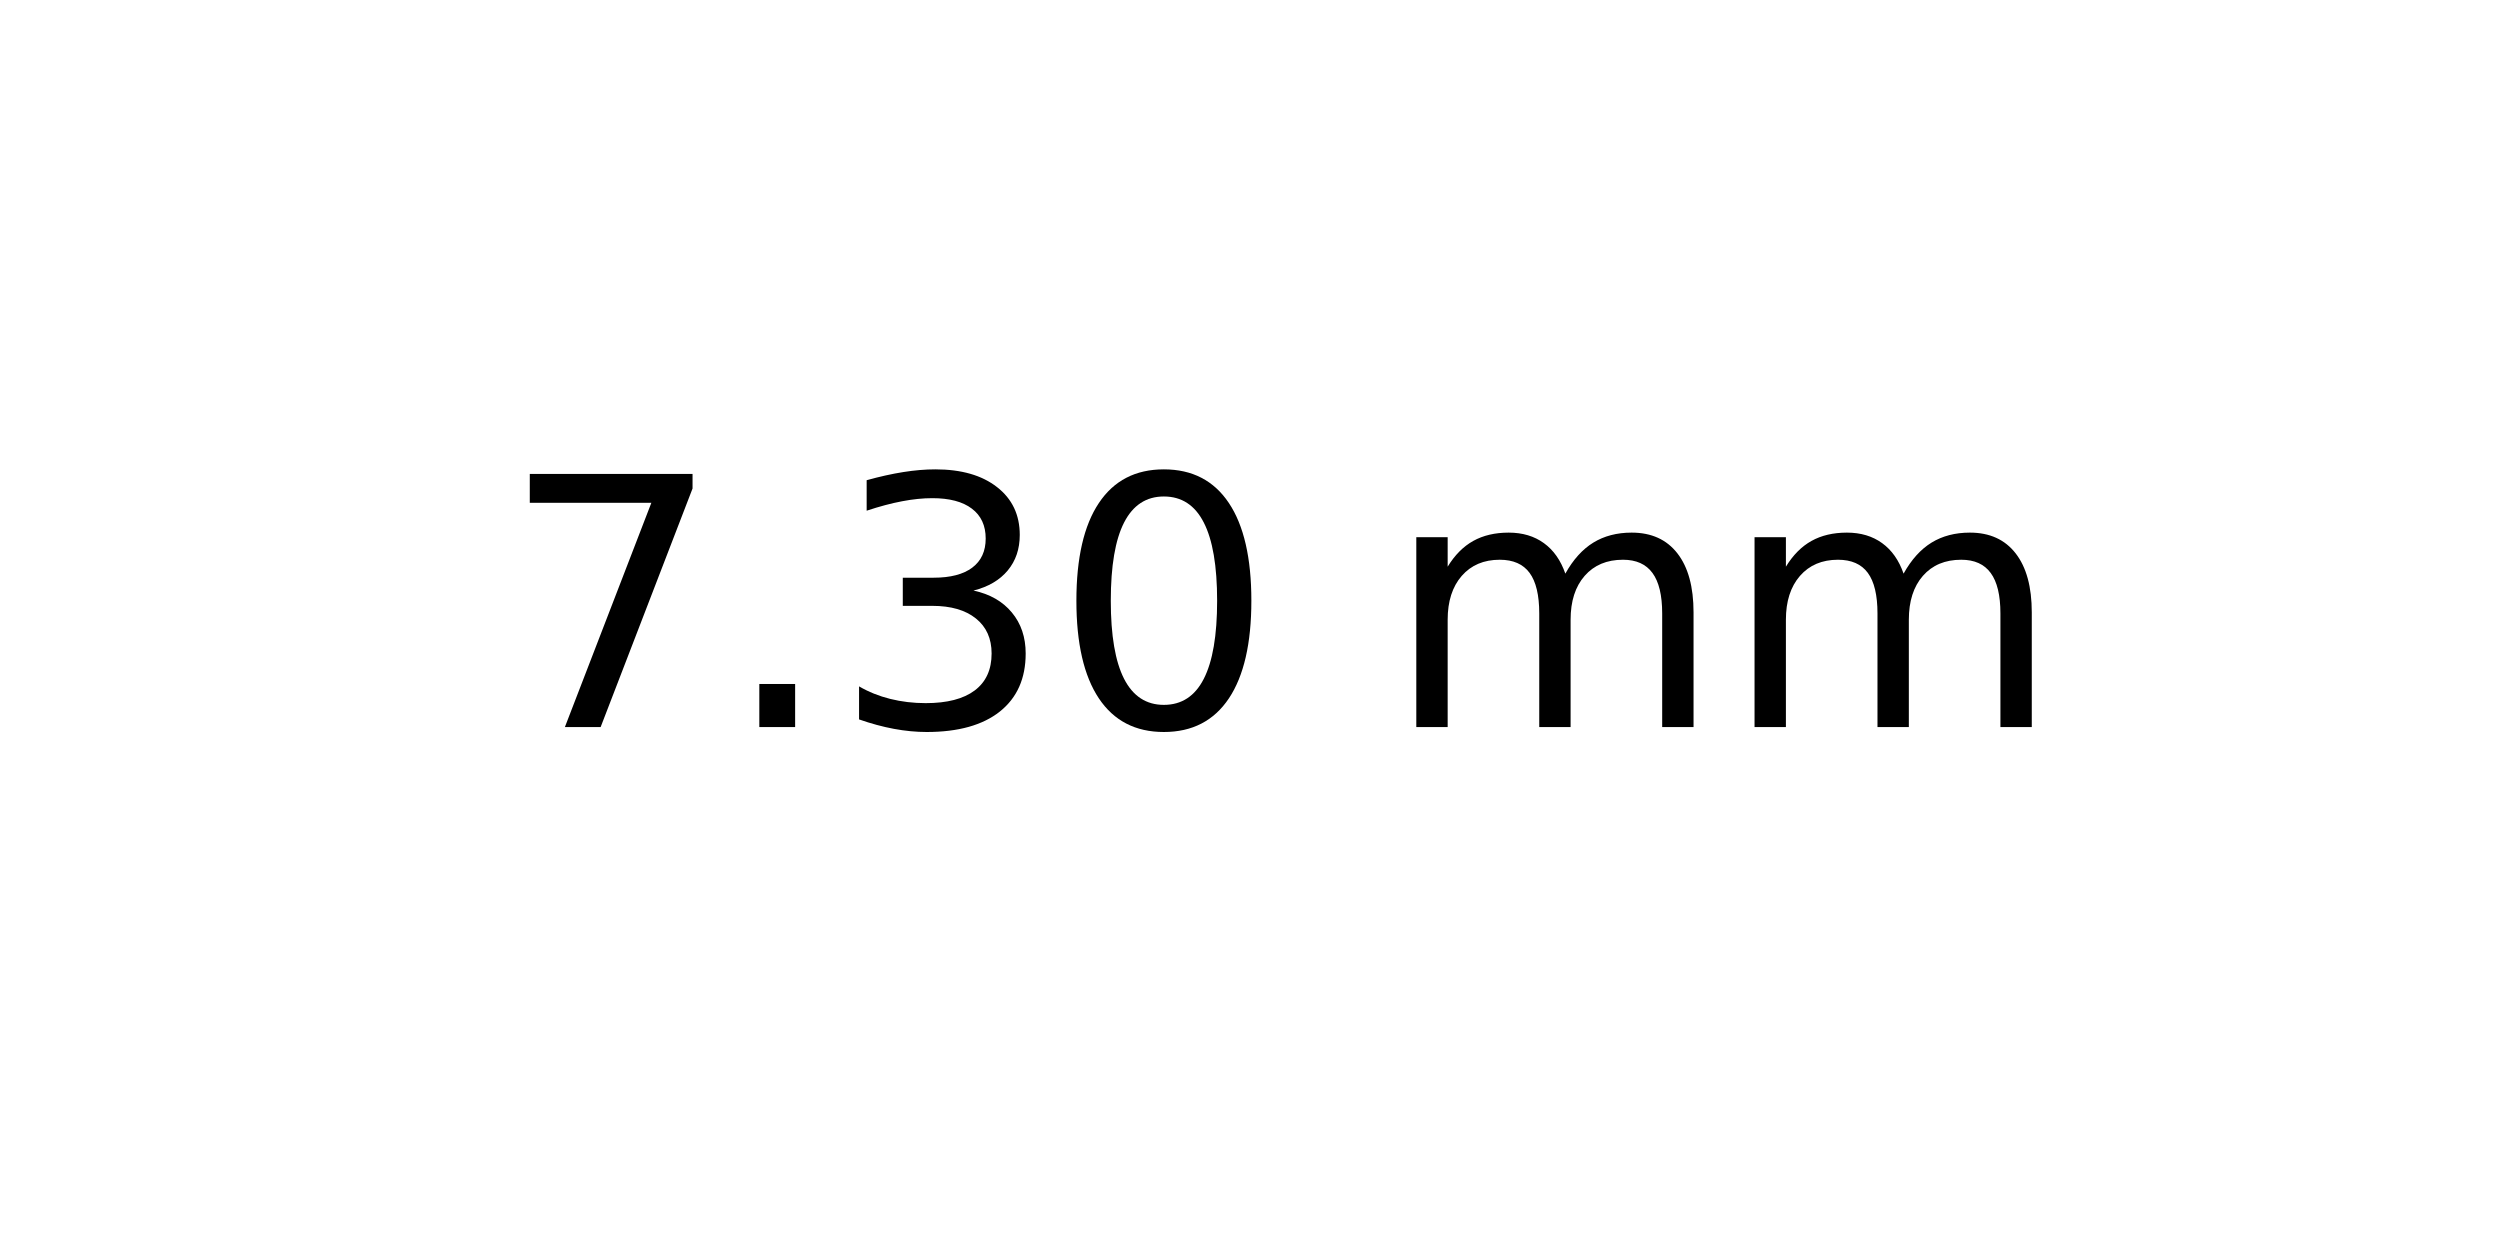
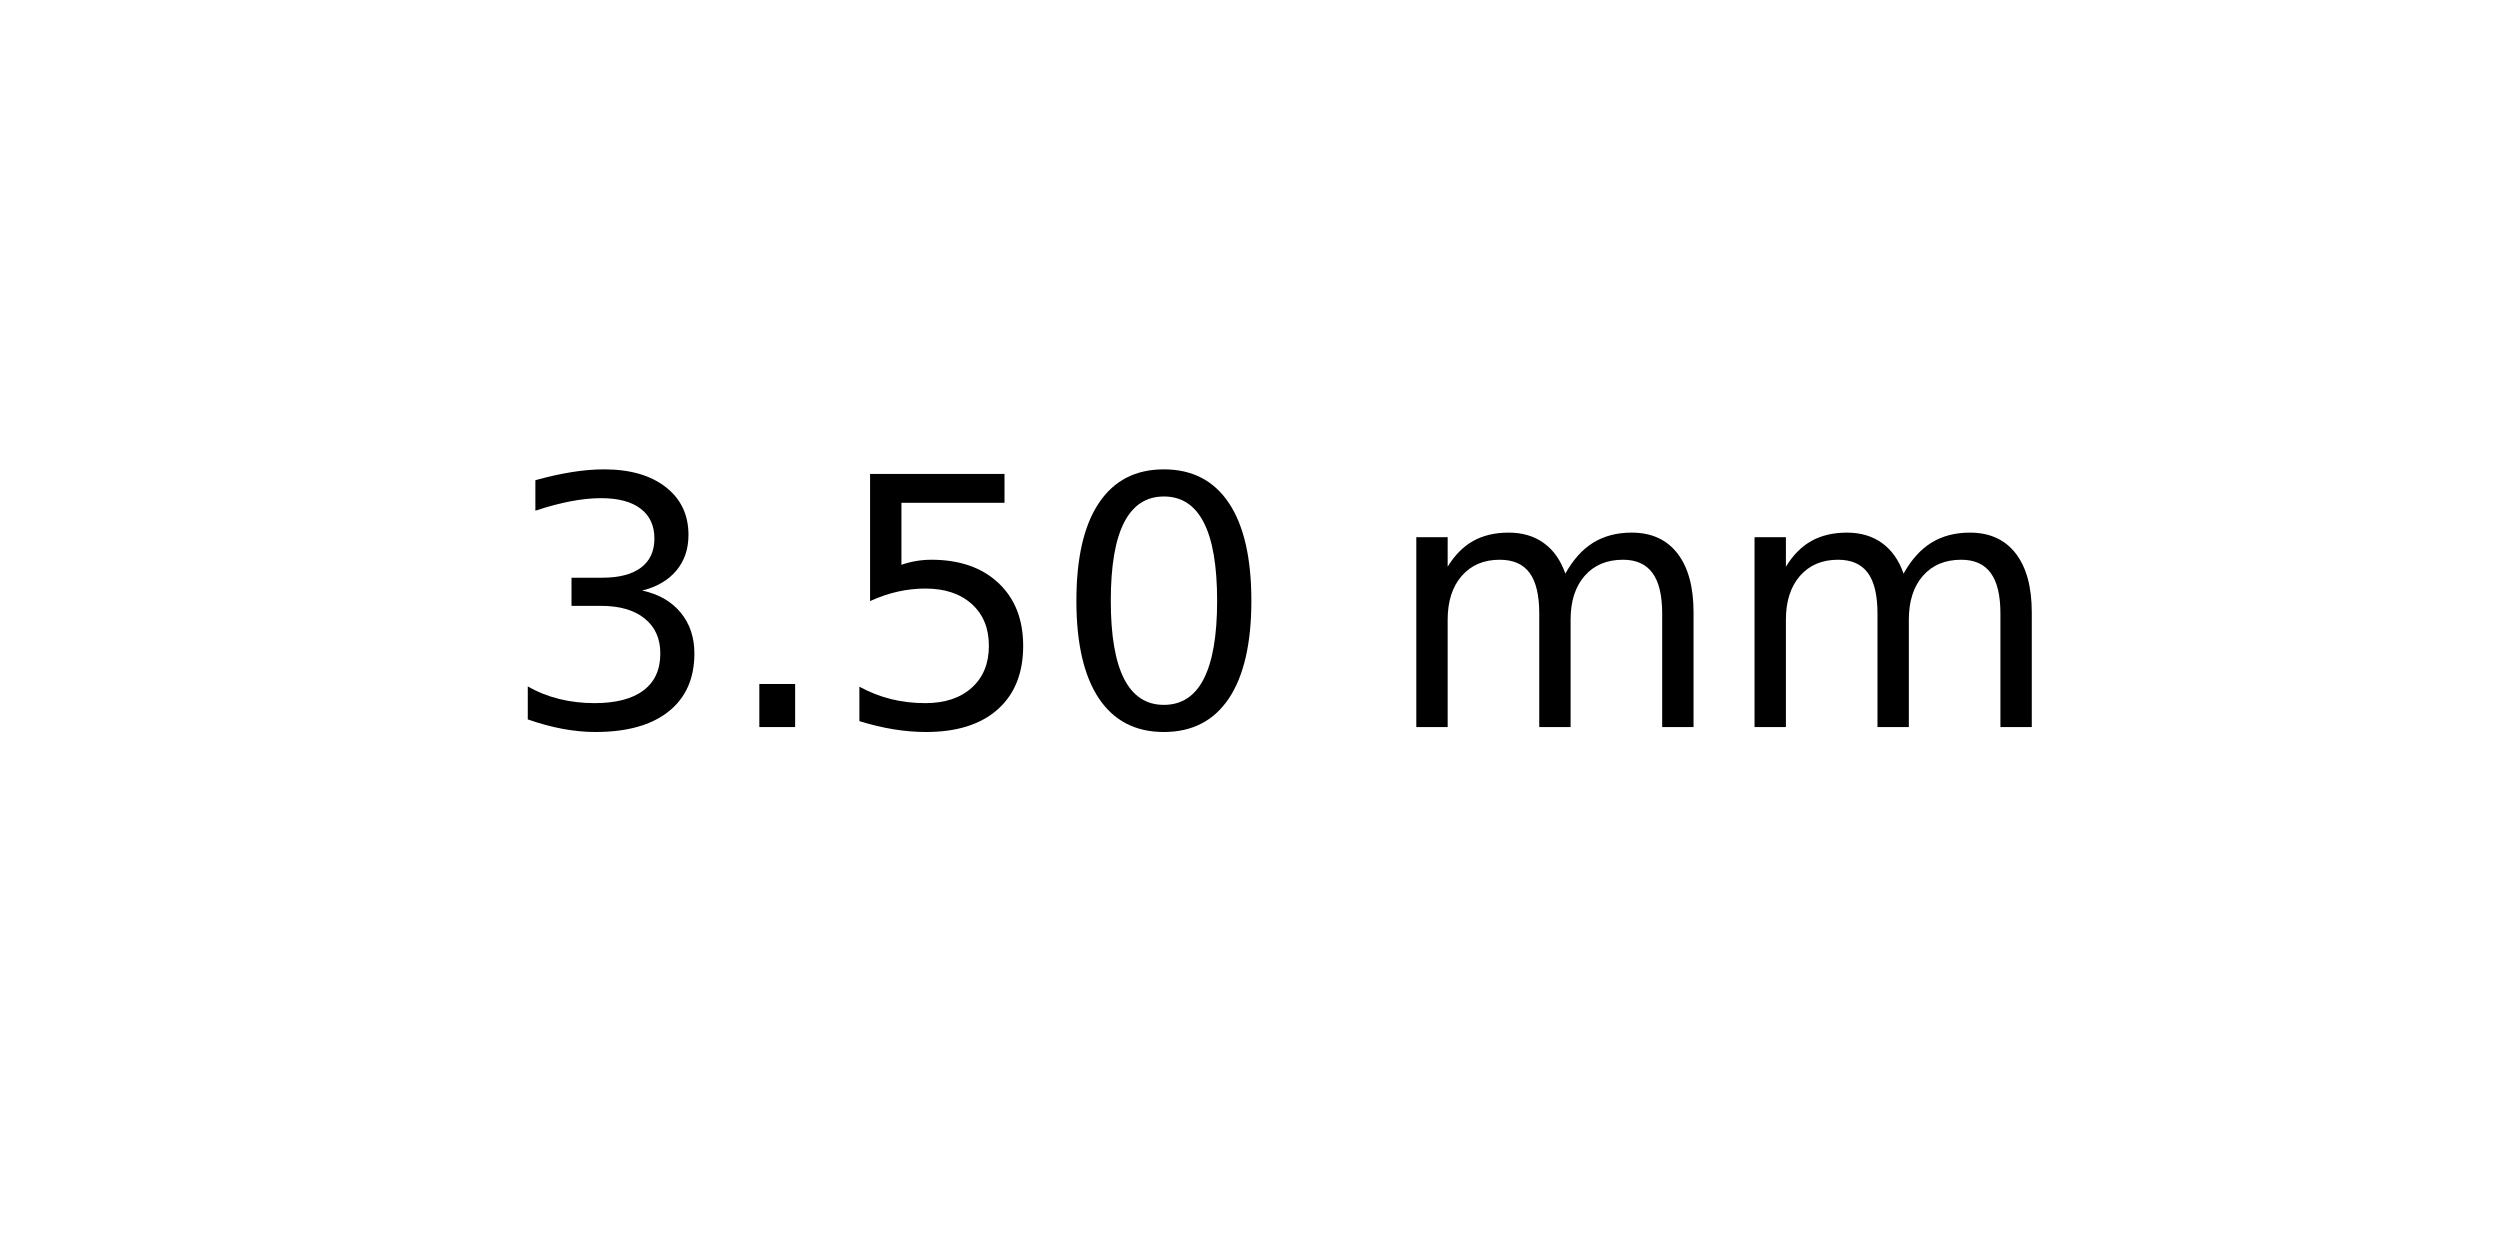
<svg xmlns="http://www.w3.org/2000/svg" xmlns:xlink="http://www.w3.org/1999/xlink" width="72pt" height="36pt" viewBox="0 0 72 36" version="1.1">
  <defs>
    <style type="text/css">*{stroke-linejoin: round; stroke-linecap: butt}</style>
  </defs>
  <g id="figure_1">
    <g id="axes_1">
      <g id="text_1">
        <g transform="translate(14.4375 20.93937) scale(0.1 -0.1)">
          <defs>
-             <path id="DejaVuSans-37" d="M 525 4666  L 3525 4666  L 3525 4397  L 1831 0  L 1172 0  L 2766 4134  L 525 4134  L 525 4666  z " transform="scale(0.015625)" />
+             <path id="DejaVuSans-33" d="M 2597 2516  Q 3050 2419 3304 2112  Q 3559 1806 3559 1356  Q 3559 666 3084 287  Q 2609 -91 1734 -91  Q 1441 -91 1130 -33  Q 819 25 488 141  L 488 750  Q 750 597 1062 519  Q 1375 441 1716 441  Q 2309 441 2620 675  Q 2931 909 2931 1356  Q 2931 1769 2642 2001  Q 2353 2234 1838 2234  L 1294 2234  L 1294 2753  L 1863 2753  Q 2328 2753 2575 2939  Q 2822 3125 2822 3475  Q 2822 3834 2567 4026  Q 2313 4219 1838 4219  Q 1578 4219 1281 4162  Q 984 4106 628 3988  L 628 4550  Q 988 4650 1302 4700  Q 1616 4750 1894 4750  Q 2613 4750 3031 4423  Q 3450 4097 3450 3541  Q 3450 3153 3228 2886  Q 3006 2619 2597 2516  z " transform="scale(0.015625)" />
            <path id="DejaVuSans-2e" d="M 684 794  L 1344 794  L 1344 0  L 684 0  L 684 794  z " transform="scale(0.015625)" />
-             <path id="DejaVuSans-33" d="M 2597 2516  Q 3050 2419 3304 2112  Q 3559 1806 3559 1356  Q 3559 666 3084 287  Q 2609 -91 1734 -91  Q 1441 -91 1130 -33  Q 819 25 488 141  L 488 750  Q 750 597 1062 519  Q 1375 441 1716 441  Q 2309 441 2620 675  Q 2931 909 2931 1356  Q 2931 1769 2642 2001  Q 2353 2234 1838 2234  L 1294 2234  L 1294 2753  L 1863 2753  Q 2328 2753 2575 2939  Q 2822 3125 2822 3475  Q 2822 3834 2567 4026  Q 2313 4219 1838 4219  Q 1578 4219 1281 4162  Q 984 4106 628 3988  L 628 4550  Q 988 4650 1302 4700  Q 1616 4750 1894 4750  Q 2613 4750 3031 4423  Q 3450 4097 3450 3541  Q 3450 3153 3228 2886  Q 3006 2619 2597 2516  z " transform="scale(0.015625)" />
+             <path id="DejaVuSans-35" d="M 691 4666  L 3169 4666  L 3169 4134  L 1269 4134  L 1269 2991  Q 1406 3038 1543 3061  Q 1681 3084 1819 3084  Q 2600 3084 3056 2656  Q 3513 2228 3513 1497  Q 3513 744 3044 326  Q 2575 -91 1722 -91  Q 1428 -91 1123 -41  Q 819 9 494 109  L 494 744  Q 775 591 1075 516  Q 1375 441 1709 441  Q 2250 441 2565 725  Q 2881 1009 2881 1497  Q 2881 1984 2565 2268  Q 2250 2553 1709 2553  Q 1456 2553 1204 2497  Q 953 2441 691 2322  L 691 4666  z " transform="scale(0.015625)" />
            <path id="DejaVuSans-30" d="M 2034 4250  Q 1547 4250 1301 3770  Q 1056 3291 1056 2328  Q 1056 1369 1301 889  Q 1547 409 2034 409  Q 2525 409 2770 889  Q 3016 1369 3016 2328  Q 3016 3291 2770 3770  Q 2525 4250 2034 4250  z M 2034 4750  Q 2819 4750 3233 4129  Q 3647 3509 3647 2328  Q 3647 1150 3233 529  Q 2819 -91 2034 -91  Q 1250 -91 836 529  Q 422 1150 422 2328  Q 422 3509 836 4129  Q 1250 4750 2034 4750  z " transform="scale(0.015625)" />
            <path id="DejaVuSans-20" transform="scale(0.015625)" />
            <path id="DejaVuSans-6d" d="M 3328 2828  Q 3544 3216 3844 3400  Q 4144 3584 4550 3584  Q 5097 3584 5394 3201  Q 5691 2819 5691 2113  L 5691 0  L 5113 0  L 5113 2094  Q 5113 2597 4934 2840  Q 4756 3084 4391 3084  Q 3944 3084 3684 2787  Q 3425 2491 3425 1978  L 3425 0  L 2847 0  L 2847 2094  Q 2847 2600 2669 2842  Q 2491 3084 2119 3084  Q 1678 3084 1418 2786  Q 1159 2488 1159 1978  L 1159 0  L 581 0  L 581 3500  L 1159 3500  L 1159 2956  Q 1356 3278 1631 3431  Q 1906 3584 2284 3584  Q 2666 3584 2933 3390  Q 3200 3197 3328 2828  z " transform="scale(0.015625)" />
          </defs>
-           <use xlink:href="#DejaVuSans-37" />
+           <use xlink:href="#DejaVuSans-33" />
          <use xlink:href="#DejaVuSans-2e" x="63.623" />
-           <use xlink:href="#DejaVuSans-33" x="95.41" />
+           <use xlink:href="#DejaVuSans-35" x="95.41" />
          <use xlink:href="#DejaVuSans-30" x="159.033" />
          <use xlink:href="#DejaVuSans-20" x="222.656" />
          <use xlink:href="#DejaVuSans-6d" x="254.443" />
          <use xlink:href="#DejaVuSans-6d" x="351.855" />
        </g>
      </g>
    </g>
  </g>
</svg>
